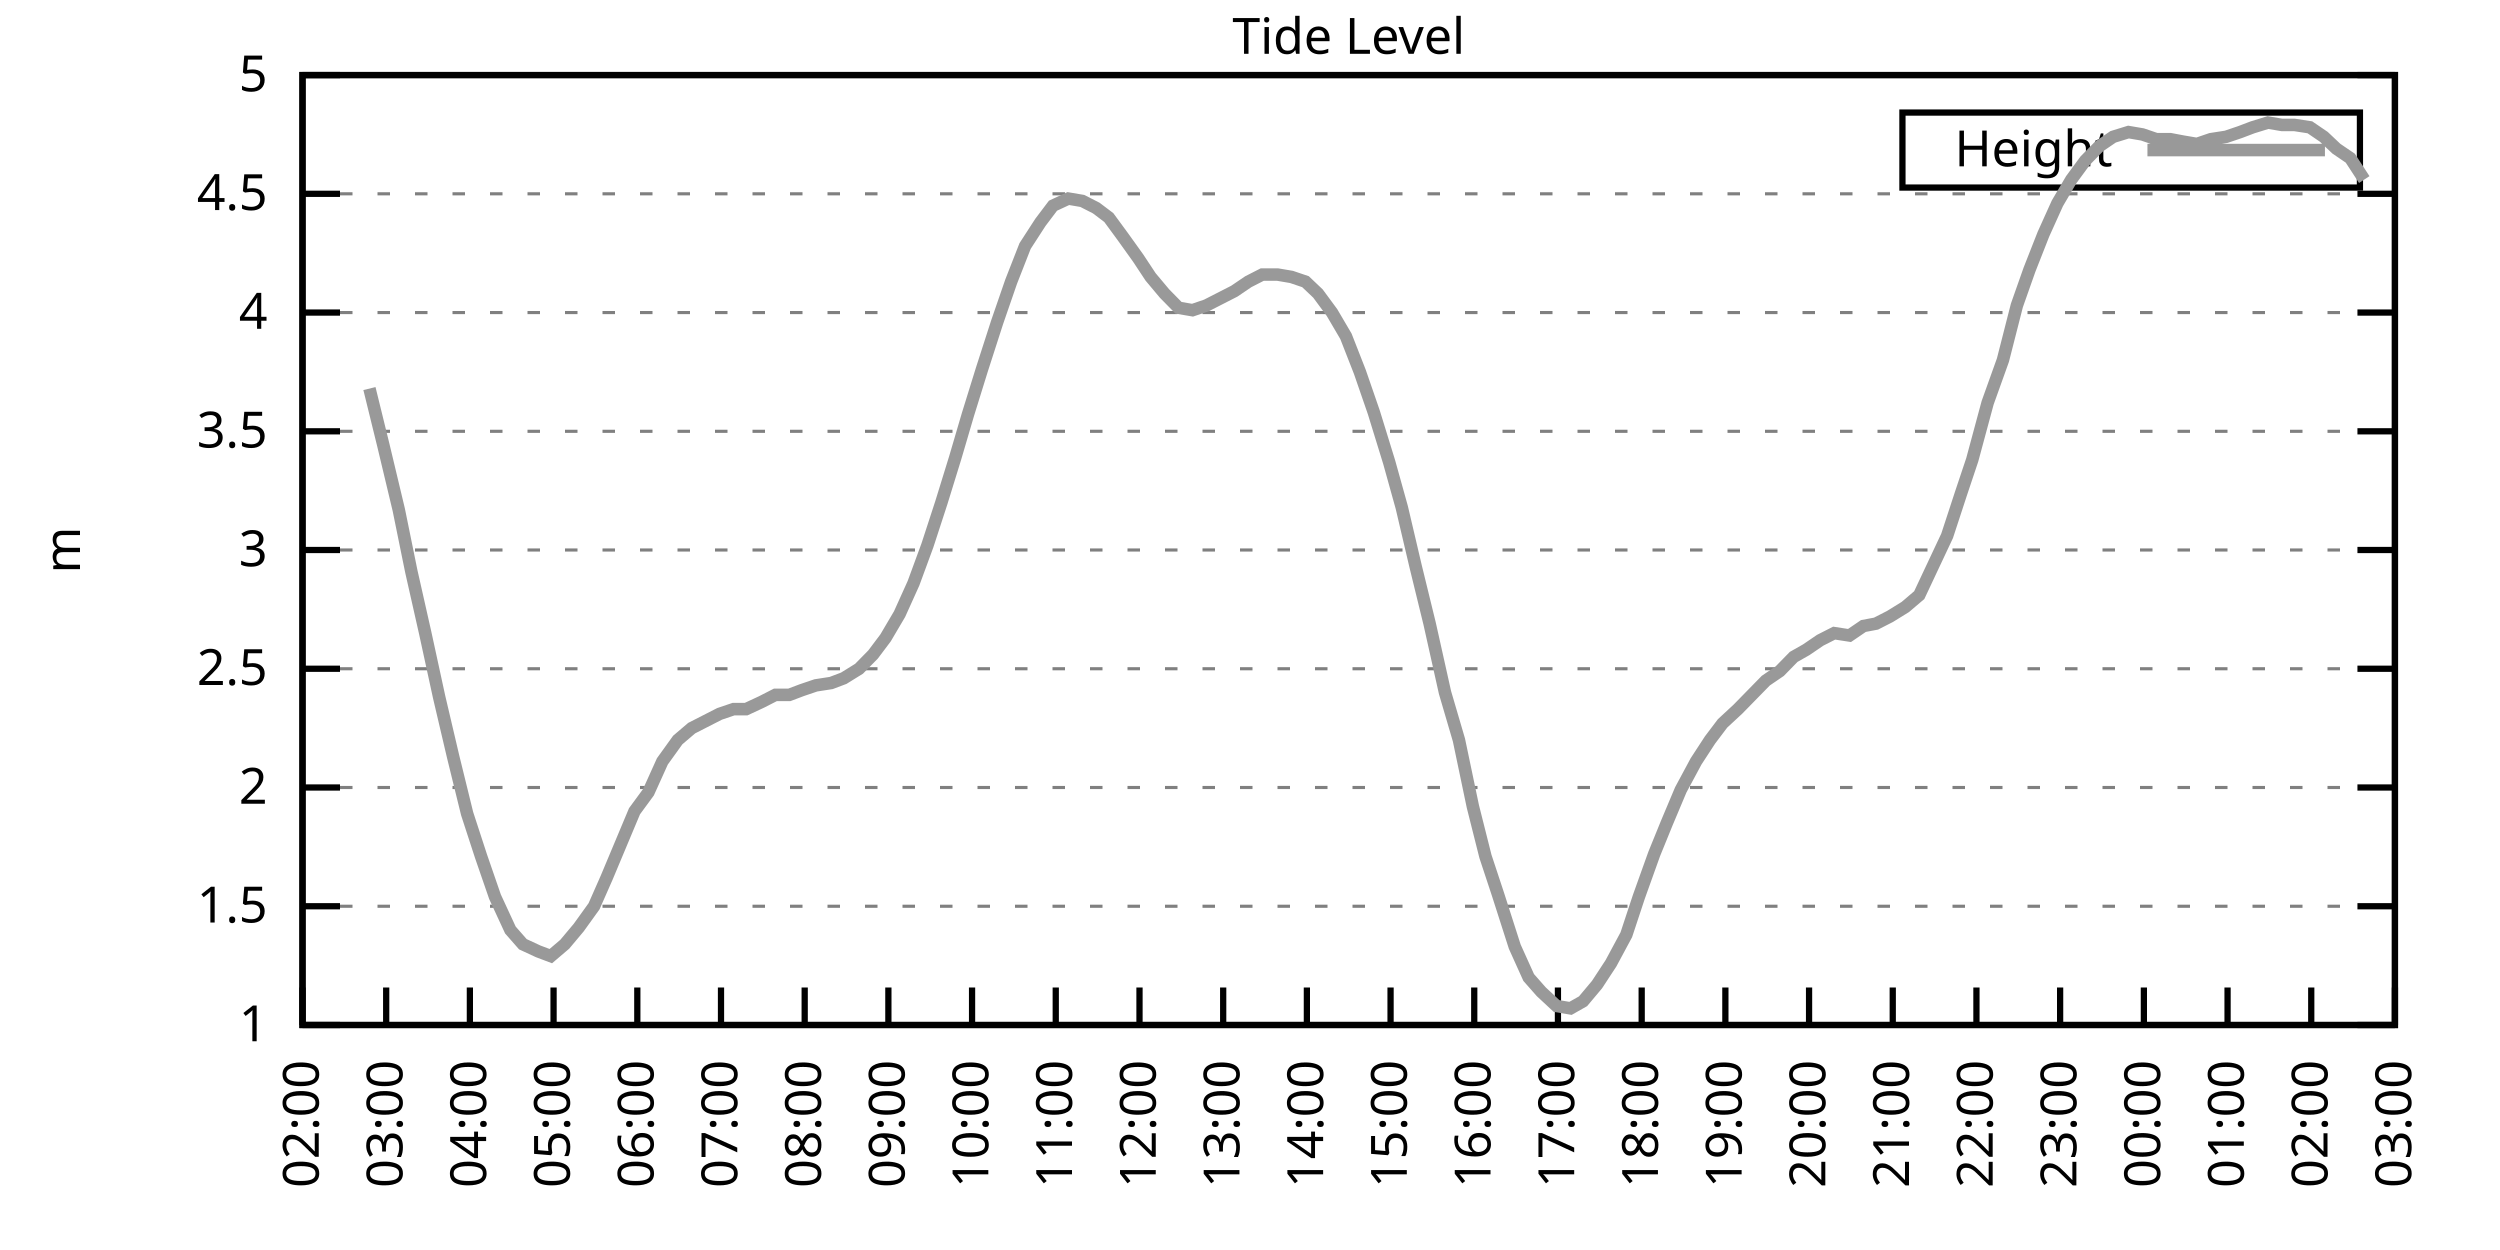
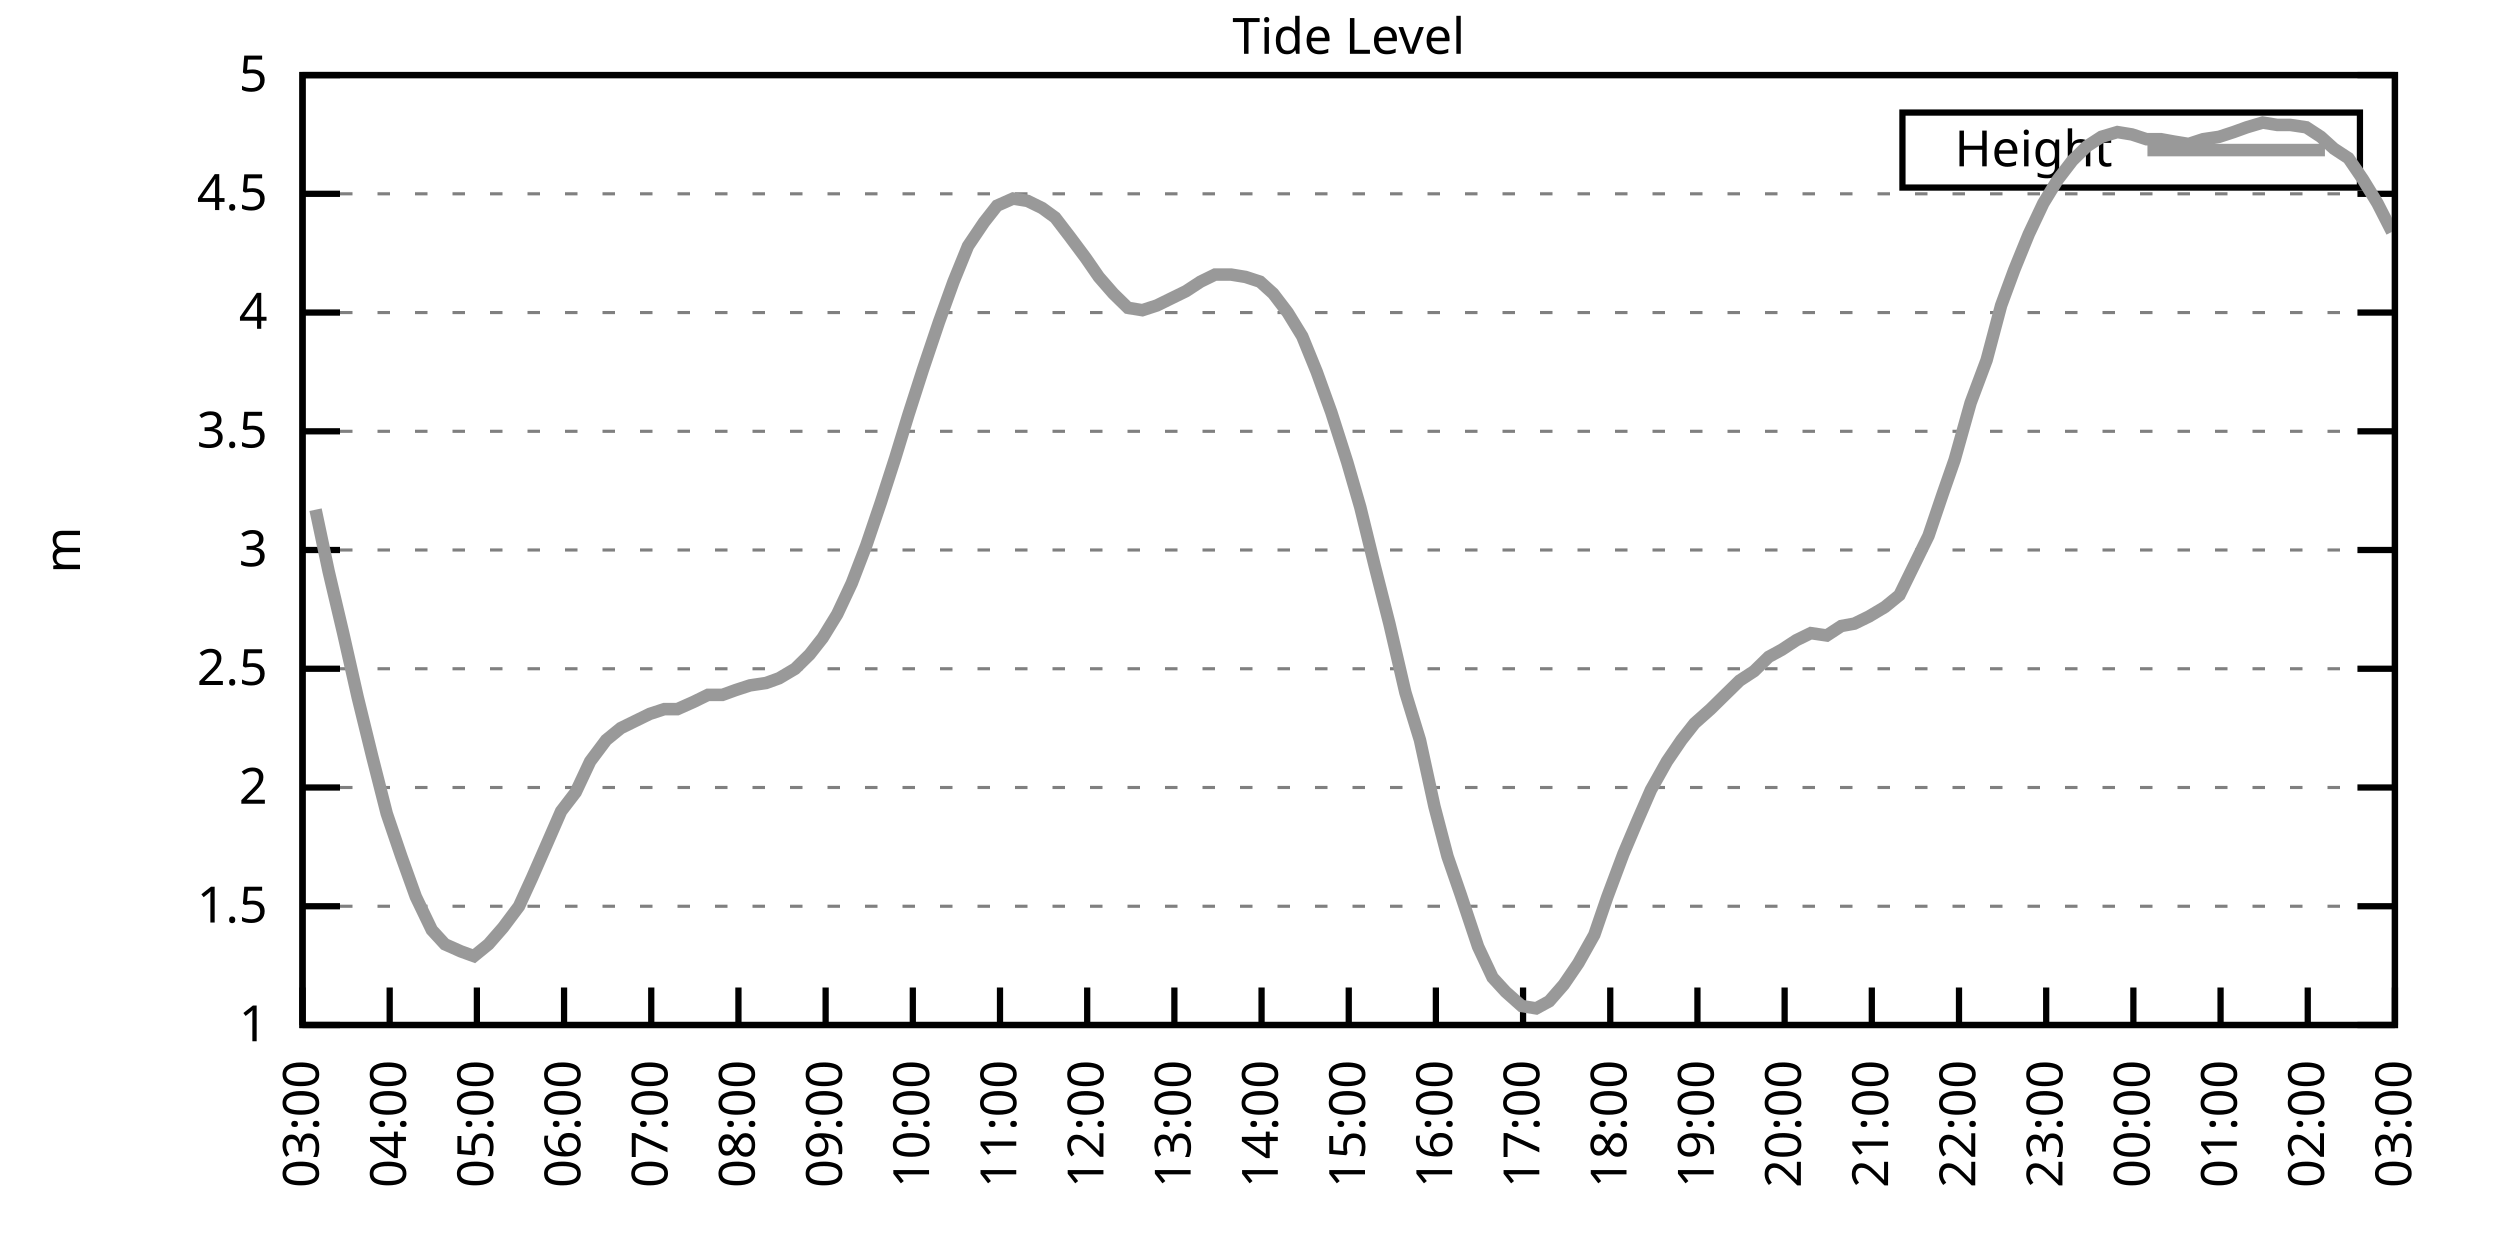
<svg xmlns="http://www.w3.org/2000/svg" xmlns:xlink="http://www.w3.org/1999/xlink" width="400" height="200" viewBox="0 0 400 200">
  <g id="gnuplot_canvas">
    <rect x="0" y="0" width="400" height="200" fill="none" />
    <defs>
      <circle id="gpDot" r="0.5" stroke-width="0.5" stroke="currentColor" />
      <path id="gpPt0" stroke-width="0.333" stroke="currentColor" d="M-1,0 h2 M0,-1 v2" />
      <path id="gpPt1" stroke-width="0.333" stroke="currentColor" d="M-1,-1 L1,1 M1,-1 L-1,1" />
      <path id="gpPt2" stroke-width="0.333" stroke="currentColor" d="M-1,0 L1,0 M0,-1 L0,1 M-1,-1 L1,1 M-1,1 L1,-1" />
      <rect id="gpPt3" stroke-width="0.333" stroke="currentColor" x="-1" y="-1" width="2" height="2" />
      <rect id="gpPt4" stroke-width="0.333" stroke="currentColor" fill="currentColor" x="-1" y="-1" width="2" height="2" />
      <circle id="gpPt5" stroke-width="0.333" stroke="currentColor" cx="0" cy="0" r="1" />
      <use xlink:href="#gpPt5" id="gpPt6" fill="currentColor" stroke="none" />
      <path id="gpPt7" stroke-width="0.333" stroke="currentColor" d="M0,-1.33 L-1.33,0.67 L1.33,0.67 z" />
      <use xlink:href="#gpPt7" id="gpPt8" fill="currentColor" stroke="none" />
      <use xlink:href="#gpPt7" id="gpPt9" stroke="currentColor" transform="rotate(180)" />
      <use xlink:href="#gpPt9" id="gpPt10" fill="currentColor" stroke="none" />
      <use xlink:href="#gpPt3" id="gpPt11" stroke="currentColor" transform="rotate(45)" />
      <use xlink:href="#gpPt11" id="gpPt12" fill="currentColor" stroke="none" />
      <path id="gpPt13" stroke-width="0.333" stroke="currentColor" d="M0,1.330 L1.265,0.411 L0.782,-1.067 L-0.782,-1.076 L-1.265,0.411 z" />
      <use xlink:href="#gpPt13" id="gpPt14" fill="currentColor" stroke="none" />
      <filter id="textbox" filterUnits="objectBoundingBox" x="0" y="0" height="1" width="1">
        <feFlood flood-color="white" flood-opacity="1" result="bgnd" />
        <feComposite in="SourceGraphic" in2="bgnd" operator="atop" />
      </filter>
      <filter id="greybox" filterUnits="objectBoundingBox" x="0" y="0" height="1" width="1">
        <feFlood flood-color="lightgrey" flood-opacity="1" result="grey" />
        <feComposite in="SourceGraphic" in2="grey" operator="atop" />
      </filter>
    </defs>
    <g fill="none" color="white" stroke="currentColor" stroke-width="1.00" stroke-linecap="butt" stroke-linejoin="miter">
</g>
    <g fill="none" color="black" stroke="currentColor" stroke-width="1.00" stroke-linecap="butt" stroke-linejoin="miter">
      <g stroke="none" shape-rendering="crispEdges">
        <polygon fill="rgb(255, 255, 255)" points="48.40,164.00 383.18,164.00 383.18,12.02 48.40,12.02 " />
      </g>
    </g>
    <g fill="none" color="black" stroke="currentColor" stroke-width="1.00" stroke-linecap="butt" stroke-linejoin="miter">
</g>
    <g fill="none" color="black" stroke="black" stroke-width="0.50" stroke-linecap="butt" stroke-linejoin="miter">
</g>
    <g fill="none" color="gray" stroke="currentColor" stroke-width="0.50" stroke-linecap="butt" stroke-linejoin="miter">
      <path stroke="gray" stroke-dasharray="2,4" class="gridline" d="M48.40,164.00 L383.19,164.00  " />
    </g>
    <g fill="none" color="gray" stroke="gray" stroke-width="1.00" stroke-linecap="butt" stroke-linejoin="miter">
</g>
    <g fill="none" color="black" stroke="currentColor" stroke-width="1.00" stroke-linecap="butt" stroke-linejoin="miter">
      <path stroke="black" d="M48.40,164.00 L54.40,164.00 M383.19,164.00 L377.19,164.00  " />
      <g transform="translate(42.80,166.60)" stroke="none" fill="black" font-family="Sans" font-size="8.00" text-anchor="end">
        <text>
          <tspan font-family="Sans"> 1</tspan>
        </text>
      </g>
    </g>
    <g fill="none" color="black" stroke="currentColor" stroke-width="1.00" stroke-linecap="butt" stroke-linejoin="miter">
</g>
    <g fill="none" color="black" stroke="black" stroke-width="0.50" stroke-linecap="butt" stroke-linejoin="miter">
</g>
    <g fill="none" color="gray" stroke="currentColor" stroke-width="0.50" stroke-linecap="butt" stroke-linejoin="miter">
      <path stroke="gray" stroke-dasharray="2,4" class="gridline" d="M48.40,145.00 L383.19,145.00  " />
    </g>
    <g fill="none" color="gray" stroke="gray" stroke-width="1.00" stroke-linecap="butt" stroke-linejoin="miter">
</g>
    <g fill="none" color="black" stroke="currentColor" stroke-width="1.00" stroke-linecap="butt" stroke-linejoin="miter">
      <path stroke="black" d="M48.40,145.00 L54.40,145.00 M383.19,145.00 L377.19,145.00  " />
      <g transform="translate(42.80,147.60)" stroke="none" fill="black" font-family="Sans" font-size="8.00" text-anchor="end">
        <text>
          <tspan font-family="Sans"> 1.5</tspan>
        </text>
      </g>
    </g>
    <g fill="none" color="black" stroke="currentColor" stroke-width="1.00" stroke-linecap="butt" stroke-linejoin="miter">
</g>
    <g fill="none" color="black" stroke="black" stroke-width="0.50" stroke-linecap="butt" stroke-linejoin="miter">
</g>
    <g fill="none" color="gray" stroke="currentColor" stroke-width="0.50" stroke-linecap="butt" stroke-linejoin="miter">
      <path stroke="gray" stroke-dasharray="2,4" class="gridline" d="M48.40,126.00 L383.19,126.00  " />
    </g>
    <g fill="none" color="gray" stroke="gray" stroke-width="1.00" stroke-linecap="butt" stroke-linejoin="miter">
</g>
    <g fill="none" color="black" stroke="currentColor" stroke-width="1.00" stroke-linecap="butt" stroke-linejoin="miter">
      <path stroke="black" d="M48.40,126.00 L54.40,126.00 M383.19,126.00 L377.19,126.00  " />
      <g transform="translate(42.80,128.60)" stroke="none" fill="black" font-family="Sans" font-size="8.00" text-anchor="end">
        <text>
          <tspan font-family="Sans"> 2</tspan>
        </text>
      </g>
    </g>
    <g fill="none" color="black" stroke="currentColor" stroke-width="1.00" stroke-linecap="butt" stroke-linejoin="miter">
</g>
    <g fill="none" color="black" stroke="black" stroke-width="0.50" stroke-linecap="butt" stroke-linejoin="miter">
</g>
    <g fill="none" color="gray" stroke="currentColor" stroke-width="0.50" stroke-linecap="butt" stroke-linejoin="miter">
      <path stroke="gray" stroke-dasharray="2,4" class="gridline" d="M48.40,107.00 L383.19,107.00  " />
    </g>
    <g fill="none" color="gray" stroke="gray" stroke-width="1.00" stroke-linecap="butt" stroke-linejoin="miter">
</g>
    <g fill="none" color="black" stroke="currentColor" stroke-width="1.00" stroke-linecap="butt" stroke-linejoin="miter">
      <path stroke="black" d="M48.40,107.00 L54.40,107.00 M383.19,107.00 L377.19,107.00  " />
      <g transform="translate(42.80,109.60)" stroke="none" fill="black" font-family="Sans" font-size="8.00" text-anchor="end">
        <text>
          <tspan font-family="Sans"> 2.5</tspan>
        </text>
      </g>
    </g>
    <g fill="none" color="black" stroke="currentColor" stroke-width="1.00" stroke-linecap="butt" stroke-linejoin="miter">
</g>
    <g fill="none" color="black" stroke="black" stroke-width="0.50" stroke-linecap="butt" stroke-linejoin="miter">
</g>
    <g fill="none" color="gray" stroke="currentColor" stroke-width="0.50" stroke-linecap="butt" stroke-linejoin="miter">
      <path stroke="gray" stroke-dasharray="2,4" class="gridline" d="M48.40,88.00 L383.19,88.00  " />
    </g>
    <g fill="none" color="gray" stroke="gray" stroke-width="1.00" stroke-linecap="butt" stroke-linejoin="miter">
</g>
    <g fill="none" color="black" stroke="currentColor" stroke-width="1.00" stroke-linecap="butt" stroke-linejoin="miter">
      <path stroke="black" d="M48.40,88.00 L54.40,88.00 M383.19,88.00 L377.19,88.00  " />
      <g transform="translate(42.80,90.60)" stroke="none" fill="black" font-family="Sans" font-size="8.00" text-anchor="end">
        <text>
          <tspan font-family="Sans"> 3</tspan>
        </text>
      </g>
    </g>
    <g fill="none" color="black" stroke="currentColor" stroke-width="1.00" stroke-linecap="butt" stroke-linejoin="miter">
</g>
    <g fill="none" color="black" stroke="black" stroke-width="0.50" stroke-linecap="butt" stroke-linejoin="miter">
</g>
    <g fill="none" color="gray" stroke="currentColor" stroke-width="0.50" stroke-linecap="butt" stroke-linejoin="miter">
      <path stroke="gray" stroke-dasharray="2,4" class="gridline" d="M48.40,69.01 L383.19,69.01  " />
    </g>
    <g fill="none" color="gray" stroke="gray" stroke-width="1.00" stroke-linecap="butt" stroke-linejoin="miter">
</g>
    <g fill="none" color="black" stroke="currentColor" stroke-width="1.00" stroke-linecap="butt" stroke-linejoin="miter">
      <path stroke="black" d="M48.40,69.01 L54.40,69.01 M383.19,69.01 L377.19,69.01  " />
      <g transform="translate(42.80,71.61)" stroke="none" fill="black" font-family="Sans" font-size="8.00" text-anchor="end">
        <text>
          <tspan font-family="Sans"> 3.5</tspan>
        </text>
      </g>
    </g>
    <g fill="none" color="black" stroke="currentColor" stroke-width="1.00" stroke-linecap="butt" stroke-linejoin="miter">
</g>
    <g fill="none" color="black" stroke="black" stroke-width="0.50" stroke-linecap="butt" stroke-linejoin="miter">
</g>
    <g fill="none" color="gray" stroke="currentColor" stroke-width="0.50" stroke-linecap="butt" stroke-linejoin="miter">
      <path stroke="gray" stroke-dasharray="2,4" class="gridline" d="M48.40,50.01 L383.19,50.01  " />
    </g>
    <g fill="none" color="gray" stroke="gray" stroke-width="1.00" stroke-linecap="butt" stroke-linejoin="miter">
</g>
    <g fill="none" color="black" stroke="currentColor" stroke-width="1.00" stroke-linecap="butt" stroke-linejoin="miter">
      <path stroke="black" d="M48.40,50.01 L54.40,50.01 M383.19,50.01 L377.19,50.01  " />
      <g transform="translate(42.80,52.61)" stroke="none" fill="black" font-family="Sans" font-size="8.00" text-anchor="end">
        <text>
          <tspan font-family="Sans"> 4</tspan>
        </text>
      </g>
    </g>
    <g fill="none" color="black" stroke="currentColor" stroke-width="1.00" stroke-linecap="butt" stroke-linejoin="miter">
</g>
    <g fill="none" color="black" stroke="black" stroke-width="0.50" stroke-linecap="butt" stroke-linejoin="miter">
</g>
    <g fill="none" color="gray" stroke="currentColor" stroke-width="0.50" stroke-linecap="butt" stroke-linejoin="miter">
      <path stroke="gray" stroke-dasharray="2,4" class="gridline" d="M48.40,31.01 L383.19,31.01  " />
    </g>
    <g fill="none" color="gray" stroke="gray" stroke-width="1.00" stroke-linecap="butt" stroke-linejoin="miter">
</g>
    <g fill="none" color="black" stroke="currentColor" stroke-width="1.00" stroke-linecap="butt" stroke-linejoin="miter">
      <path stroke="black" d="M48.40,31.01 L54.40,31.01 M383.19,31.01 L377.19,31.01  " />
      <g transform="translate(42.80,33.61)" stroke="none" fill="black" font-family="Sans" font-size="8.00" text-anchor="end">
        <text>
          <tspan font-family="Sans"> 4.5</tspan>
        </text>
      </g>
    </g>
    <g fill="none" color="black" stroke="currentColor" stroke-width="1.00" stroke-linecap="butt" stroke-linejoin="miter">
</g>
    <g fill="none" color="black" stroke="black" stroke-width="0.50" stroke-linecap="butt" stroke-linejoin="miter">
</g>
    <g fill="none" color="gray" stroke="currentColor" stroke-width="0.50" stroke-linecap="butt" stroke-linejoin="miter">
      <path stroke="gray" stroke-dasharray="2,4" class="gridline" d="M48.40,12.01 L383.19,12.01  " />
    </g>
    <g fill="none" color="gray" stroke="gray" stroke-width="1.00" stroke-linecap="butt" stroke-linejoin="miter">
</g>
    <g fill="none" color="black" stroke="currentColor" stroke-width="1.00" stroke-linecap="butt" stroke-linejoin="miter">
      <path stroke="black" d="M48.40,12.01 L54.40,12.01 M383.19,12.01 L377.19,12.01  " />
      <g transform="translate(42.80,14.61)" stroke="none" fill="black" font-family="Sans" font-size="8.00" text-anchor="end">
        <text>
          <tspan font-family="Sans"> 5</tspan>
        </text>
      </g>
    </g>
    <g fill="none" color="black" stroke="currentColor" stroke-width="1.00" stroke-linecap="butt" stroke-linejoin="miter">
      <path stroke="black" d="M48.40,164.00 L48.40,158.00  " />
      <g transform="translate(51.00,169.60) rotate(270.00)" stroke="none" fill="black" font-family="Sans" font-size="8.00" text-anchor="end">
        <text>
-           <tspan font-family="Sans">02:00</tspan>
-         </text>
-       </g>
-     </g>
-     <g fill="none" color="black" stroke="currentColor" stroke-width="1.00" stroke-linecap="butt" stroke-linejoin="miter">
-       <path stroke="black" d="M61.79,164.00 L61.79,158.00  " />
-       <g transform="translate(64.39,169.60) rotate(270.00)" stroke="none" fill="black" font-family="Sans" font-size="8.00" text-anchor="end">
-         <text>
          <tspan font-family="Sans">03:00</tspan>
        </text>
      </g>
    </g>
    <g fill="none" color="black" stroke="currentColor" stroke-width="1.00" stroke-linecap="butt" stroke-linejoin="miter">
-       <path stroke="black" d="M75.18,164.00 L75.18,158.00  " />
-       <g transform="translate(77.78,169.60) rotate(270.00)" stroke="none" fill="black" font-family="Sans" font-size="8.00" text-anchor="end">
+       <path stroke="black" d="M62.35,164.00 L62.35,158.00  " />
+       <g transform="translate(64.95,169.60) rotate(270.00)" stroke="none" fill="black" font-family="Sans" font-size="8.00" text-anchor="end">
        <text>
          <tspan font-family="Sans">04:00</tspan>
        </text>
      </g>
    </g>
    <g fill="none" color="black" stroke="currentColor" stroke-width="1.00" stroke-linecap="butt" stroke-linejoin="miter">
-       <path stroke="black" d="M88.57,164.00 L88.57,158.00  " />
-       <g transform="translate(91.17,169.60) rotate(270.00)" stroke="none" fill="black" font-family="Sans" font-size="8.00" text-anchor="end">
+       <path stroke="black" d="M76.30,164.00 L76.30,158.00  " />
+       <g transform="translate(78.90,169.60) rotate(270.00)" stroke="none" fill="black" font-family="Sans" font-size="8.00" text-anchor="end">
        <text>
          <tspan font-family="Sans">05:00</tspan>
        </text>
      </g>
    </g>
    <g fill="none" color="black" stroke="currentColor" stroke-width="1.00" stroke-linecap="butt" stroke-linejoin="miter">
-       <path stroke="black" d="M101.97,164.00 L101.97,158.00  " />
-       <g transform="translate(104.57,169.60) rotate(270.00)" stroke="none" fill="black" font-family="Sans" font-size="8.00" text-anchor="end">
+       <path stroke="black" d="M90.25,164.00 L90.25,158.00  " />
+       <g transform="translate(92.85,169.60) rotate(270.00)" stroke="none" fill="black" font-family="Sans" font-size="8.00" text-anchor="end">
        <text>
          <tspan font-family="Sans">06:00</tspan>
        </text>
      </g>
    </g>
    <g fill="none" color="black" stroke="currentColor" stroke-width="1.00" stroke-linecap="butt" stroke-linejoin="miter">
-       <path stroke="black" d="M115.36,164.00 L115.36,158.00  " />
-       <g transform="translate(117.96,169.60) rotate(270.00)" stroke="none" fill="black" font-family="Sans" font-size="8.00" text-anchor="end">
+       <path stroke="black" d="M104.20,164.00 L104.20,158.00  " />
+       <g transform="translate(106.80,169.60) rotate(270.00)" stroke="none" fill="black" font-family="Sans" font-size="8.00" text-anchor="end">
        <text>
          <tspan font-family="Sans">07:00</tspan>
        </text>
      </g>
    </g>
    <g fill="none" color="black" stroke="currentColor" stroke-width="1.00" stroke-linecap="butt" stroke-linejoin="miter">
-       <path stroke="black" d="M128.75,164.00 L128.75,158.00  " />
-       <g transform="translate(131.35,169.60) rotate(270.00)" stroke="none" fill="black" font-family="Sans" font-size="8.00" text-anchor="end">
+       <path stroke="black" d="M118.15,164.00 L118.15,158.00  " />
+       <g transform="translate(120.75,169.60) rotate(270.00)" stroke="none" fill="black" font-family="Sans" font-size="8.00" text-anchor="end">
        <text>
          <tspan font-family="Sans">08:00</tspan>
        </text>
      </g>
    </g>
    <g fill="none" color="black" stroke="currentColor" stroke-width="1.00" stroke-linecap="butt" stroke-linejoin="miter">
-       <path stroke="black" d="M142.14,164.00 L142.14,158.00  " />
-       <g transform="translate(144.74,169.60) rotate(270.00)" stroke="none" fill="black" font-family="Sans" font-size="8.00" text-anchor="end">
+       <path stroke="black" d="M132.10,164.00 L132.10,158.00  " />
+       <g transform="translate(134.70,169.60) rotate(270.00)" stroke="none" fill="black" font-family="Sans" font-size="8.00" text-anchor="end">
        <text>
          <tspan font-family="Sans">09:00</tspan>
        </text>
      </g>
    </g>
    <g fill="none" color="black" stroke="currentColor" stroke-width="1.00" stroke-linecap="butt" stroke-linejoin="miter">
-       <path stroke="black" d="M155.53,164.00 L155.53,158.00  " />
-       <g transform="translate(158.13,169.60) rotate(270.00)" stroke="none" fill="black" font-family="Sans" font-size="8.00" text-anchor="end">
+       <path stroke="black" d="M146.05,164.00 L146.05,158.00  " />
+       <g transform="translate(148.65,169.60) rotate(270.00)" stroke="none" fill="black" font-family="Sans" font-size="8.00" text-anchor="end">
        <text>
          <tspan font-family="Sans">10:00</tspan>
        </text>
      </g>
    </g>
    <g fill="none" color="black" stroke="currentColor" stroke-width="1.00" stroke-linecap="butt" stroke-linejoin="miter">
-       <path stroke="black" d="M168.92,164.00 L168.92,158.00  " />
-       <g transform="translate(171.52,169.60) rotate(270.00)" stroke="none" fill="black" font-family="Sans" font-size="8.00" text-anchor="end">
+       <path stroke="black" d="M160.00,164.00 L160.00,158.00  " />
+       <g transform="translate(162.60,169.60) rotate(270.00)" stroke="none" fill="black" font-family="Sans" font-size="8.00" text-anchor="end">
        <text>
          <tspan font-family="Sans">11:00</tspan>
        </text>
      </g>
    </g>
    <g fill="none" color="black" stroke="currentColor" stroke-width="1.00" stroke-linecap="butt" stroke-linejoin="miter">
-       <path stroke="black" d="M182.32,164.00 L182.32,158.00  " />
-       <g transform="translate(184.92,169.60) rotate(270.00)" stroke="none" fill="black" font-family="Sans" font-size="8.00" text-anchor="end">
+       <path stroke="black" d="M173.95,164.00 L173.95,158.00  " />
+       <g transform="translate(176.55,169.60) rotate(270.00)" stroke="none" fill="black" font-family="Sans" font-size="8.00" text-anchor="end">
        <text>
          <tspan font-family="Sans">12:00</tspan>
        </text>
      </g>
    </g>
    <g fill="none" color="black" stroke="currentColor" stroke-width="1.00" stroke-linecap="butt" stroke-linejoin="miter">
-       <path stroke="black" d="M195.71,164.00 L195.71,158.00  " />
-       <g transform="translate(198.31,169.60) rotate(270.00)" stroke="none" fill="black" font-family="Sans" font-size="8.00" text-anchor="end">
+       <path stroke="black" d="M187.90,164.00 L187.90,158.00  " />
+       <g transform="translate(190.50,169.60) rotate(270.00)" stroke="none" fill="black" font-family="Sans" font-size="8.00" text-anchor="end">
        <text>
          <tspan font-family="Sans">13:00</tspan>
        </text>
      </g>
    </g>
    <g fill="none" color="black" stroke="currentColor" stroke-width="1.00" stroke-linecap="butt" stroke-linejoin="miter">
-       <path stroke="black" d="M209.10,164.00 L209.10,158.00  " />
-       <g transform="translate(211.70,169.60) rotate(270.00)" stroke="none" fill="black" font-family="Sans" font-size="8.00" text-anchor="end">
+       <path stroke="black" d="M201.85,164.00 L201.85,158.00  " />
+       <g transform="translate(204.45,169.60) rotate(270.00)" stroke="none" fill="black" font-family="Sans" font-size="8.00" text-anchor="end">
        <text>
          <tspan font-family="Sans">14:00</tspan>
        </text>
      </g>
    </g>
    <g fill="none" color="black" stroke="currentColor" stroke-width="1.00" stroke-linecap="butt" stroke-linejoin="miter">
-       <path stroke="black" d="M222.49,164.00 L222.49,158.00  " />
-       <g transform="translate(225.09,169.60) rotate(270.00)" stroke="none" fill="black" font-family="Sans" font-size="8.00" text-anchor="end">
+       <path stroke="black" d="M215.80,164.00 L215.80,158.00  " />
+       <g transform="translate(218.40,169.60) rotate(270.00)" stroke="none" fill="black" font-family="Sans" font-size="8.00" text-anchor="end">
        <text>
          <tspan font-family="Sans">15:00</tspan>
        </text>
      </g>
    </g>
    <g fill="none" color="black" stroke="currentColor" stroke-width="1.00" stroke-linecap="butt" stroke-linejoin="miter">
-       <path stroke="black" d="M235.88,164.00 L235.88,158.00  " />
-       <g transform="translate(238.48,169.60) rotate(270.00)" stroke="none" fill="black" font-family="Sans" font-size="8.00" text-anchor="end">
+       <path stroke="black" d="M229.74,164.00 L229.74,158.00  " />
+       <g transform="translate(232.34,169.60) rotate(270.00)" stroke="none" fill="black" font-family="Sans" font-size="8.00" text-anchor="end">
        <text>
          <tspan font-family="Sans">16:00</tspan>
        </text>
      </g>
    </g>
    <g fill="none" color="black" stroke="currentColor" stroke-width="1.00" stroke-linecap="butt" stroke-linejoin="miter">
-       <path stroke="black" d="M249.27,164.00 L249.27,158.00  " />
-       <g transform="translate(251.87,169.60) rotate(270.00)" stroke="none" fill="black" font-family="Sans" font-size="8.00" text-anchor="end">
+       <path stroke="black" d="M243.69,164.00 L243.69,158.00  " />
+       <g transform="translate(246.29,169.60) rotate(270.00)" stroke="none" fill="black" font-family="Sans" font-size="8.00" text-anchor="end">
        <text>
          <tspan font-family="Sans">17:00</tspan>
        </text>
      </g>
    </g>
    <g fill="none" color="black" stroke="currentColor" stroke-width="1.00" stroke-linecap="butt" stroke-linejoin="miter">
-       <path stroke="black" d="M262.67,164.00 L262.67,158.00  " />
-       <g transform="translate(265.27,169.60) rotate(270.00)" stroke="none" fill="black" font-family="Sans" font-size="8.00" text-anchor="end">
+       <path stroke="black" d="M257.64,164.00 L257.64,158.00  " />
+       <g transform="translate(260.24,169.60) rotate(270.00)" stroke="none" fill="black" font-family="Sans" font-size="8.00" text-anchor="end">
        <text>
          <tspan font-family="Sans">18:00</tspan>
        </text>
      </g>
    </g>
    <g fill="none" color="black" stroke="currentColor" stroke-width="1.00" stroke-linecap="butt" stroke-linejoin="miter">
-       <path stroke="black" d="M276.06,164.00 L276.06,158.00  " />
-       <g transform="translate(278.66,169.60) rotate(270.00)" stroke="none" fill="black" font-family="Sans" font-size="8.00" text-anchor="end">
+       <path stroke="black" d="M271.59,164.00 L271.59,158.00  " />
+       <g transform="translate(274.19,169.60) rotate(270.00)" stroke="none" fill="black" font-family="Sans" font-size="8.00" text-anchor="end">
        <text>
          <tspan font-family="Sans">19:00</tspan>
        </text>
      </g>
    </g>
    <g fill="none" color="black" stroke="currentColor" stroke-width="1.00" stroke-linecap="butt" stroke-linejoin="miter">
-       <path stroke="black" d="M289.45,164.00 L289.45,158.00  " />
-       <g transform="translate(292.05,169.60) rotate(270.00)" stroke="none" fill="black" font-family="Sans" font-size="8.00" text-anchor="end">
+       <path stroke="black" d="M285.54,164.00 L285.54,158.00  " />
+       <g transform="translate(288.14,169.60) rotate(270.00)" stroke="none" fill="black" font-family="Sans" font-size="8.00" text-anchor="end">
        <text>
          <tspan font-family="Sans">20:00</tspan>
        </text>
      </g>
    </g>
    <g fill="none" color="black" stroke="currentColor" stroke-width="1.00" stroke-linecap="butt" stroke-linejoin="miter">
-       <path stroke="black" d="M302.84,164.00 L302.84,158.00  " />
-       <g transform="translate(305.44,169.60) rotate(270.00)" stroke="none" fill="black" font-family="Sans" font-size="8.00" text-anchor="end">
+       <path stroke="black" d="M299.49,164.00 L299.49,158.00  " />
+       <g transform="translate(302.09,169.60) rotate(270.00)" stroke="none" fill="black" font-family="Sans" font-size="8.00" text-anchor="end">
        <text>
          <tspan font-family="Sans">21:00</tspan>
        </text>
      </g>
    </g>
    <g fill="none" color="black" stroke="currentColor" stroke-width="1.00" stroke-linecap="butt" stroke-linejoin="miter">
-       <path stroke="black" d="M316.23,164.00 L316.23,158.00  " />
-       <g transform="translate(318.83,169.60) rotate(270.00)" stroke="none" fill="black" font-family="Sans" font-size="8.00" text-anchor="end">
+       <path stroke="black" d="M313.44,164.00 L313.44,158.00  " />
+       <g transform="translate(316.04,169.60) rotate(270.00)" stroke="none" fill="black" font-family="Sans" font-size="8.00" text-anchor="end">
        <text>
          <tspan font-family="Sans">22:00</tspan>
        </text>
      </g>
    </g>
    <g fill="none" color="black" stroke="currentColor" stroke-width="1.00" stroke-linecap="butt" stroke-linejoin="miter">
-       <path stroke="black" d="M329.62,164.00 L329.62,158.00  " />
-       <g transform="translate(332.22,169.60) rotate(270.00)" stroke="none" fill="black" font-family="Sans" font-size="8.00" text-anchor="end">
+       <path stroke="black" d="M327.39,164.00 L327.39,158.00  " />
+       <g transform="translate(329.99,169.60) rotate(270.00)" stroke="none" fill="black" font-family="Sans" font-size="8.00" text-anchor="end">
        <text>
          <tspan font-family="Sans">23:00</tspan>
        </text>
      </g>
    </g>
    <g fill="none" color="black" stroke="currentColor" stroke-width="1.00" stroke-linecap="butt" stroke-linejoin="miter">
-       <path stroke="black" d="M343.02,164.00 L343.02,158.00  " />
-       <g transform="translate(345.62,169.60) rotate(270.00)" stroke="none" fill="black" font-family="Sans" font-size="8.00" text-anchor="end">
+       <path stroke="black" d="M341.34,164.00 L341.34,158.00  " />
+       <g transform="translate(343.94,169.60) rotate(270.00)" stroke="none" fill="black" font-family="Sans" font-size="8.00" text-anchor="end">
        <text>
          <tspan font-family="Sans">00:00</tspan>
        </text>
      </g>
    </g>
    <g fill="none" color="black" stroke="currentColor" stroke-width="1.00" stroke-linecap="butt" stroke-linejoin="miter">
-       <path stroke="black" d="M356.41,164.00 L356.41,158.00  " />
-       <g transform="translate(359.01,169.60) rotate(270.00)" stroke="none" fill="black" font-family="Sans" font-size="8.00" text-anchor="end">
+       <path stroke="black" d="M355.29,164.00 L355.29,158.00  " />
+       <g transform="translate(357.89,169.60) rotate(270.00)" stroke="none" fill="black" font-family="Sans" font-size="8.00" text-anchor="end">
        <text>
          <tspan font-family="Sans">01:00</tspan>
        </text>
      </g>
    </g>
    <g fill="none" color="black" stroke="currentColor" stroke-width="1.00" stroke-linecap="butt" stroke-linejoin="miter">
-       <path stroke="black" d="M369.80,164.00 L369.80,158.00  " />
-       <g transform="translate(372.40,169.60) rotate(270.00)" stroke="none" fill="black" font-family="Sans" font-size="8.00" text-anchor="end">
+       <path stroke="black" d="M369.24,164.00 L369.24,158.00  " />
+       <g transform="translate(371.84,169.60) rotate(270.00)" stroke="none" fill="black" font-family="Sans" font-size="8.00" text-anchor="end">
        <text>
          <tspan font-family="Sans">02:00</tspan>
        </text>
      </g>
    </g>
    <g fill="none" color="black" stroke="currentColor" stroke-width="1.00" stroke-linecap="butt" stroke-linejoin="miter">
      <path stroke="black" d="M383.19,164.00 L383.19,158.00  " />
      <g transform="translate(385.79,169.60) rotate(270.00)" stroke="none" fill="black" font-family="Sans" font-size="8.00" text-anchor="end">
        <text>
          <tspan font-family="Sans">03:00</tspan>
        </text>
      </g>
    </g>
    <g fill="none" color="black" stroke="currentColor" stroke-width="1.00" stroke-linecap="butt" stroke-linejoin="miter">
</g>
    <g fill="none" color="black" stroke="currentColor" stroke-width="1.00" stroke-linecap="butt" stroke-linejoin="miter">
      <path stroke="black" d="M48.40,12.01 L48.40,164.00 L383.19,164.00 L383.19,12.01 L48.40,12.01 Z  " />
    </g>
    <g fill="none" color="black" stroke="currentColor" stroke-width="1.00" stroke-linecap="butt" stroke-linejoin="miter">
</g>
    <g fill="none" color="black" stroke="currentColor" stroke-width="1.00" stroke-linecap="butt" stroke-linejoin="miter">
      <path stroke="black" d="M304.39,30.01 L304.39,18.01 L377.59,18.01 L377.59,30.01 L304.39,30.01 Z  " />
    </g>
    <g id="Tide_level_plot_1">
      <g fill="none" color="white" stroke="black" stroke-width="2.00" stroke-linecap="butt" stroke-linejoin="miter">
</g>
      <g fill="none" color="black" stroke="currentColor" stroke-width="2.00" stroke-linecap="butt" stroke-linejoin="miter">
        <g transform="translate(337.99,26.61)" stroke="none" fill="black" font-family="Sans" font-size="8.00" text-anchor="end">
          <text>
            <tspan font-family="Sans">Height</tspan>
          </text>
        </g>
      </g>
      <g fill="none" color="black" stroke="currentColor" stroke-width="2.00" stroke-linecap="butt" stroke-linejoin="miter">
-         <path stroke="rgb(153, 153, 153)" d="M343.59,24.01 L371.99,24.01 M59.11,62.17 L61.35,71.29 L63.80,81.55 L65.81,91.42 L68.04,101.30 L70.27,111.56   L72.50,121.06 L74.74,130.18 L76.97,137.02 L79.20,143.48 L81.66,148.80 L83.66,151.08 L86.12,152.22 L88.13,152.98   L90.36,151.08 L92.59,148.42 L95.05,145.00 L97.06,140.44 L99.29,135.12 L101.52,129.80 L103.75,126.76 L105.98,121.82   L108.44,118.40 L110.67,116.50 L112.90,115.36 L115.13,114.22 L117.37,113.46 L119.38,113.46 L121.83,112.32 L124.06,111.18   L126.29,111.18 L128.30,110.42 L130.54,109.66 L132.99,109.28 L135.00,108.52 L137.45,107.00 L139.69,104.72 L141.69,102.06   L143.93,98.26 L146.16,93.32 L148.39,87.25 L150.62,80.41 L152.85,73.19 L154.86,66.35 L157.10,59.13 L159.55,51.53   L161.78,45.07 L164.01,39.37 L166.47,35.57 L168.48,32.91 L170.93,31.77 L173.17,32.15 L175.40,33.29 L177.41,34.81   L179.64,37.85 L182.09,41.27 L184.10,44.31 L186.33,46.97 L188.57,49.25 L190.80,49.63 L193.03,48.87 L195.26,47.73   L197.49,46.59 L199.73,45.07 L201.96,43.93 L204.41,43.93 L206.64,44.31 L208.88,45.07 L210.88,46.97 L213.12,50.01   L215.35,53.81 L217.58,59.51 L219.81,65.97 L222.27,73.95 L224.28,81.17 L226.51,90.66 L228.74,99.78 L231.20,110.80   L233.43,118.40 L235.66,129.04 L237.67,137.02 L239.68,143.10 L242.36,151.46 L244.59,156.40 L246.60,158.68 L249.05,160.96   L251.28,161.34 L253.29,160.20 L255.52,157.54 L257.76,154.12 L260.21,149.56 L262.22,143.48 L264.67,136.64 L266.68,131.70   L268.92,126.38 L271.37,121.82 L273.60,118.40 L275.61,115.74 L278.07,113.46 L280.30,111.18 L282.53,108.90 L284.76,107.38   L286.99,105.10 L289.00,103.96 L291.23,102.44 L293.47,101.30 L295.92,101.68 L298.15,100.16 L300.16,99.78 L302.39,98.64   L304.85,97.12 L307.08,95.22 L311.54,85.73 L313.78,78.89 L315.56,73.57 L318.02,64.45 L320.47,57.61 L322.70,48.87   L324.71,43.17 L326.95,37.47 L329.18,32.53 L331.41,28.73 L333.64,25.69 L335.87,23.41 L338.10,21.89 L340.56,21.13   L342.79,21.51 L345.02,22.27 L347.26,22.27 L349.26,22.65 L351.50,23.03 L353.73,22.27 L356.18,21.89 L358.42,21.13   L360.42,20.37 L362.88,19.61 L365.11,19.99 L367.12,19.99 L369.58,20.37 L371.81,21.89 L373.82,23.79 L376.05,25.31   L378.28,28.73  " />
+         <path stroke="rgb(153, 153, 153)" d="M343.59,24.01 L371.99,24.01 M50.49,81.55 L52.58,91.42 L54.91,101.30 L57.23,111.56 L59.56,121.06 L61.88,130.18   L64.21,137.02 L66.53,143.48 L69.09,148.80 L71.18,151.08 L73.74,152.22 L75.83,152.98 L78.16,151.08 L80.48,148.42   L83.04,145.00 L85.13,140.44 L87.46,135.12 L89.78,129.80 L92.11,126.76 L94.43,121.82 L96.99,118.40 L99.32,116.50   L101.64,115.36 L103.97,114.22 L106.29,113.46 L108.38,113.46 L110.94,112.32 L113.27,111.18 L115.59,111.18 L117.68,110.42   L120.01,109.66 L122.57,109.28 L124.66,108.52 L127.22,107.00 L129.54,104.72 L131.63,102.06 L133.96,98.26 L136.28,93.32   L138.61,87.25 L140.93,80.41 L143.26,73.19 L145.35,66.35 L147.67,59.13 L150.23,51.53 L152.56,45.07 L154.88,39.37   L157.44,35.57 L159.53,32.91 L162.09,31.77 L164.41,32.15 L166.74,33.29 L168.83,34.81 L171.16,37.85 L173.71,41.27   L175.81,44.31 L178.13,46.97 L180.46,49.25 L182.78,49.63 L185.11,48.87 L187.43,47.73 L189.76,46.59 L192.08,45.07   L194.41,43.93 L196.96,43.93 L199.29,44.31 L201.61,45.07 L203.71,46.97 L206.03,50.01 L208.36,53.81 L210.68,59.51   L213.01,65.97 L215.56,73.95 L217.65,81.17 L219.98,90.66 L222.30,99.78 L224.86,110.80 L227.19,118.40 L229.51,129.04   L231.60,137.02 L233.70,143.10 L236.49,151.46 L238.81,156.40 L240.90,158.68 L243.46,160.96 L245.79,161.34 L247.88,160.20   L250.20,157.54 L252.53,154.12 L255.09,149.56 L257.18,143.48 L259.74,136.64 L261.83,131.70 L264.15,126.38 L266.71,121.82   L269.04,118.40 L271.13,115.74 L273.69,113.46 L276.01,111.18 L278.34,108.90 L280.66,107.38 L282.99,105.10 L285.08,103.96   L287.40,102.44 L289.73,101.30 L292.29,101.68 L294.61,100.16 L296.70,99.78 L299.03,98.64 L301.58,97.12 L303.91,95.22   L308.56,85.73 L310.88,78.89 L312.74,73.57 L315.30,64.45 L317.86,57.61 L320.18,48.87 L322.28,43.17 L324.60,37.47   L326.93,32.53 L329.25,28.73 L331.58,25.69 L333.90,23.41 L336.23,21.89 L338.78,21.13 L341.11,21.51 L343.43,22.27   L345.76,22.27 L347.85,22.65 L350.18,23.03 L352.50,22.27 L355.06,21.89 L357.38,21.13 L359.48,20.37 L362.03,19.61   L364.36,19.99 L366.45,19.99 L369.01,20.37 L371.33,21.89 L373.43,23.79 L375.75,25.31 L378.08,28.73 L380.40,32.53   L382.73,37.09  " />
      </g>
    </g>
    <g fill="none" color="black" stroke="currentColor" stroke-width="2.00" stroke-linecap="butt" stroke-linejoin="miter">
</g>
    <g fill="none" color="black" stroke="black" stroke-width="1.00" stroke-linecap="butt" stroke-linejoin="miter">
</g>
    <g fill="none" color="black" stroke="currentColor" stroke-width="1.00" stroke-linecap="butt" stroke-linejoin="miter">
      <path stroke="black" d="M48.40,12.01 L48.40,164.00 L383.19,164.00 L383.19,12.01 L48.40,12.01 Z  " />
      <g transform="translate(12.80,88.01) rotate(270.00)" stroke="none" fill="black" font-family="Sans" font-size="8.00" text-anchor="middle">
        <text>
          <tspan font-family="Sans">m</tspan>
        </text>
      </g>
    </g>
    <g fill="none" color="black" stroke="currentColor" stroke-width="1.00" stroke-linecap="butt" stroke-linejoin="miter">
</g>
    <g fill="none" color="black" stroke="currentColor" stroke-width="1.00" stroke-linecap="butt" stroke-linejoin="miter">
      <g transform="translate(215.79,8.61)" stroke="none" fill="black" font-family="Sans" font-size="8.00" text-anchor="middle">
        <text>
          <tspan font-family="Sans">Tide Level</tspan>
        </text>
      </g>
    </g>
    <g fill="none" color="black" stroke="currentColor" stroke-width="1.00" stroke-linecap="butt" stroke-linejoin="miter">
</g>
  </g>
</svg>
